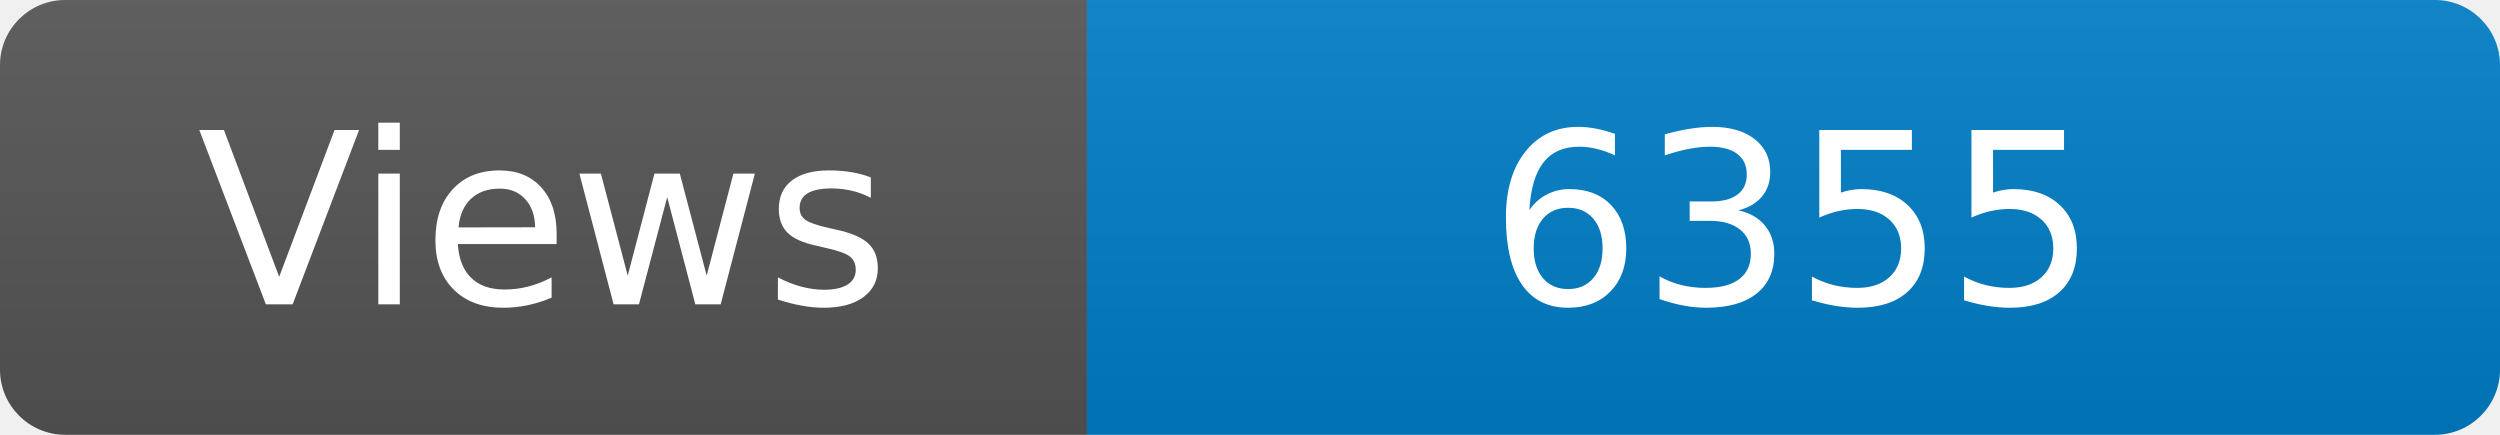
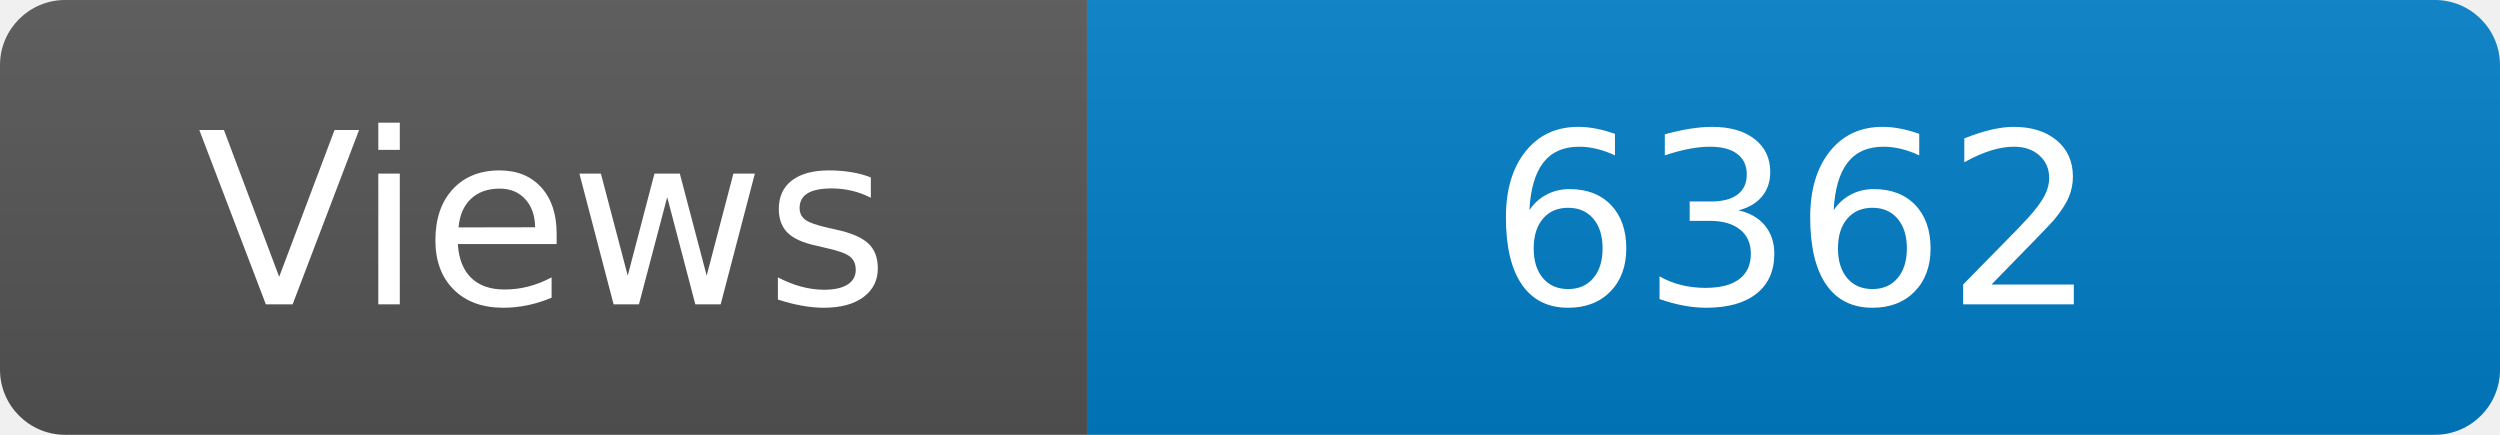
<svg xmlns="http://www.w3.org/2000/svg" width="115" height="20" role="img" aria-label="Maintained?: yes">
  <linearGradient id="s" x2="0" y2="100%">
    <stop offset="0" stop-color="#bbb" stop-opacity=".1" />
    <stop offset="1" stop-opacity=".1" />
  </linearGradient>
  <clipPath id="r">
    <rect width="115" height="20" rx="3" fill="#fff" />
  </clipPath>
  <g clip-path="url(#r)">
    <rect width="50" height="20" fill="#555" />
    <rect x="50" width="160" height="20" fill="#007ec6" />
    <rect width="115" height="20" fill="url(#s)" />
  </g>
  <g fill="#fff" text-anchor="middle" font-family="Verdana,Geneva,DejaVu Sans,sans-serif" font-size="110">
    <text x="250" y="140" transform="scale(.1)" fill="#fff">Views</text>
-     <text x="825" y="140" transform="scale(.1)" fill="#fff">6355</text>
+     <text x="825" y="140" transform="scale(.1)" fill="#fff">6362</text>
  </g>
</svg>
